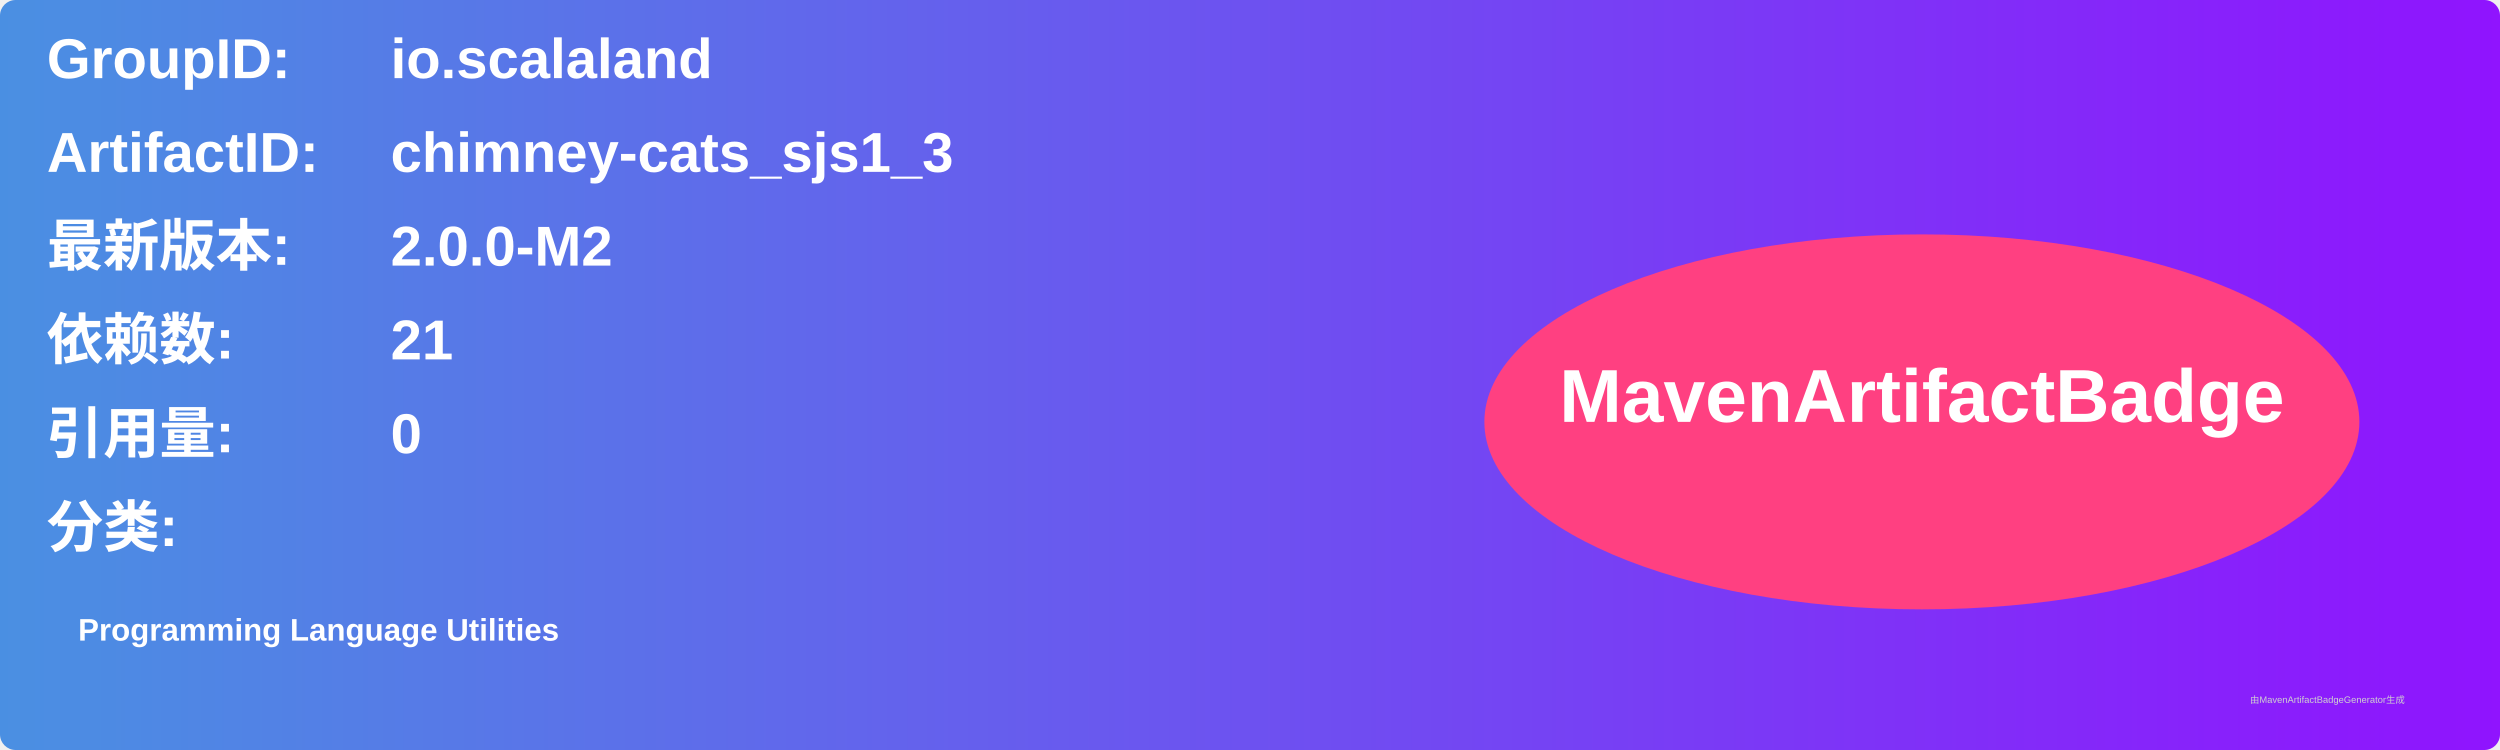
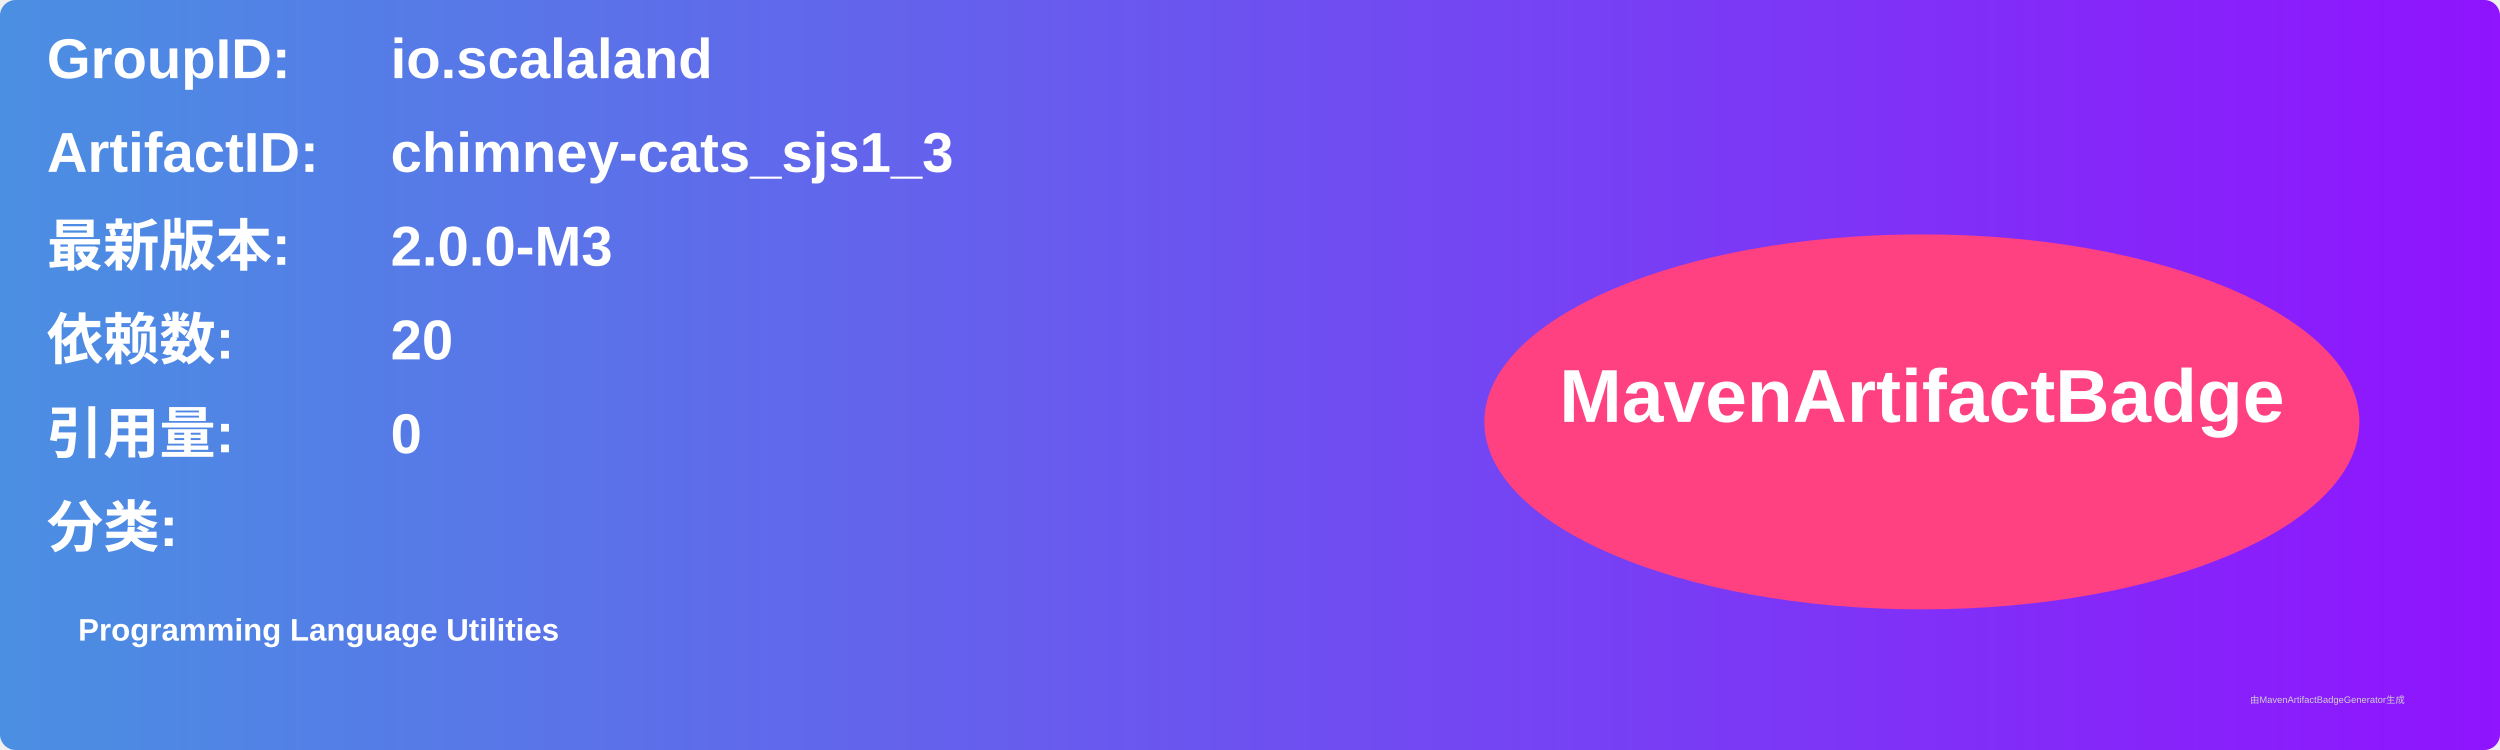
<svg xmlns="http://www.w3.org/2000/svg" width="800" height="240" viewBox="0 0 800 240">
  <linearGradient id="grad" x1="0%" y1="0%" x2="100%" y2="0%">
    <stop offset="0%" stop-color="#4a90e2" />
    <stop offset="100%" stop-color="#9013fe" />
  </linearGradient>
  <rect width="100%" height="100%" rx="5" ry="5" fill="url(#grad)" />
  <g transform="translate(15, 15)">
    <text x="0" y="10" font-family="Arial" font-size="18" fill="white" font-weight="bold" width="260">GroupID:</text>
    <text x="110" y="10" font-family="Arial" font-size="18" fill="white" font-weight="bold" width="460">io.scalaland</text>
    <text x="0" y="40" font-family="Arial" font-size="18" fill="white" font-weight="bold" width="260">ArtifactID:</text>
    <text x="110" y="40" font-family="Arial" font-size="18" fill="white" font-weight="bold" width="460">chimney-cats_sjs1_3</text>
    <text x="0" y="70" font-family="Arial" font-size="18" fill="white" font-weight="bold">最新版本:</text>
    <text x="110" y="70" font-family="Arial" font-size="18" fill="white" font-weight="bold">
-       <tspan font-weight="bold">2.0.0-M2</tspan>
+       <tspan font-weight="bold">2.0.0-M3</tspan>
    </text>
    <text x="0" y="100" font-family="Arial" font-size="18" fill="white" font-weight="bold">依赖数: </text>
    <text x="110" y="100" font-family="Arial" font-size="18" fill="white">
-       <tspan font-weight="bold">21</tspan>
+       <tspan font-weight="bold">20</tspan>
    </text>
    <text x="0" y="130" font-family="Arial" font-size="18" fill="white" font-weight="bold">引用量: </text>
    <text x="110" y="130" font-family="Arial" font-size="18" fill="white">
      <tspan font-weight="bold">0</tspan>
    </text>
    <text x="0" y="160" font-family="Arial" font-size="18" fill="white" font-weight="bold">分类:</text>
    <text x="10" y="190" font-family="Arial" font-size="10" fill="white">
      <tspan font-weight="bold">Programming Language Utilities</tspan>
    </text>
    <ellipse cx="600" cy="120" rx="140" ry="60" fill="#ff4081" />
    <text x="600" y="120" text-anchor="middle" font-family="Arial" font-size="24" fill="white" font-weight="bold">MavenArtifactBadge</text>
  </g>
  <text x="720" y="225" font-family="Arial" font-size="3" fill="#d0d0d0">由MavenArtifactBadgeGenerator生成</text>
</svg>
